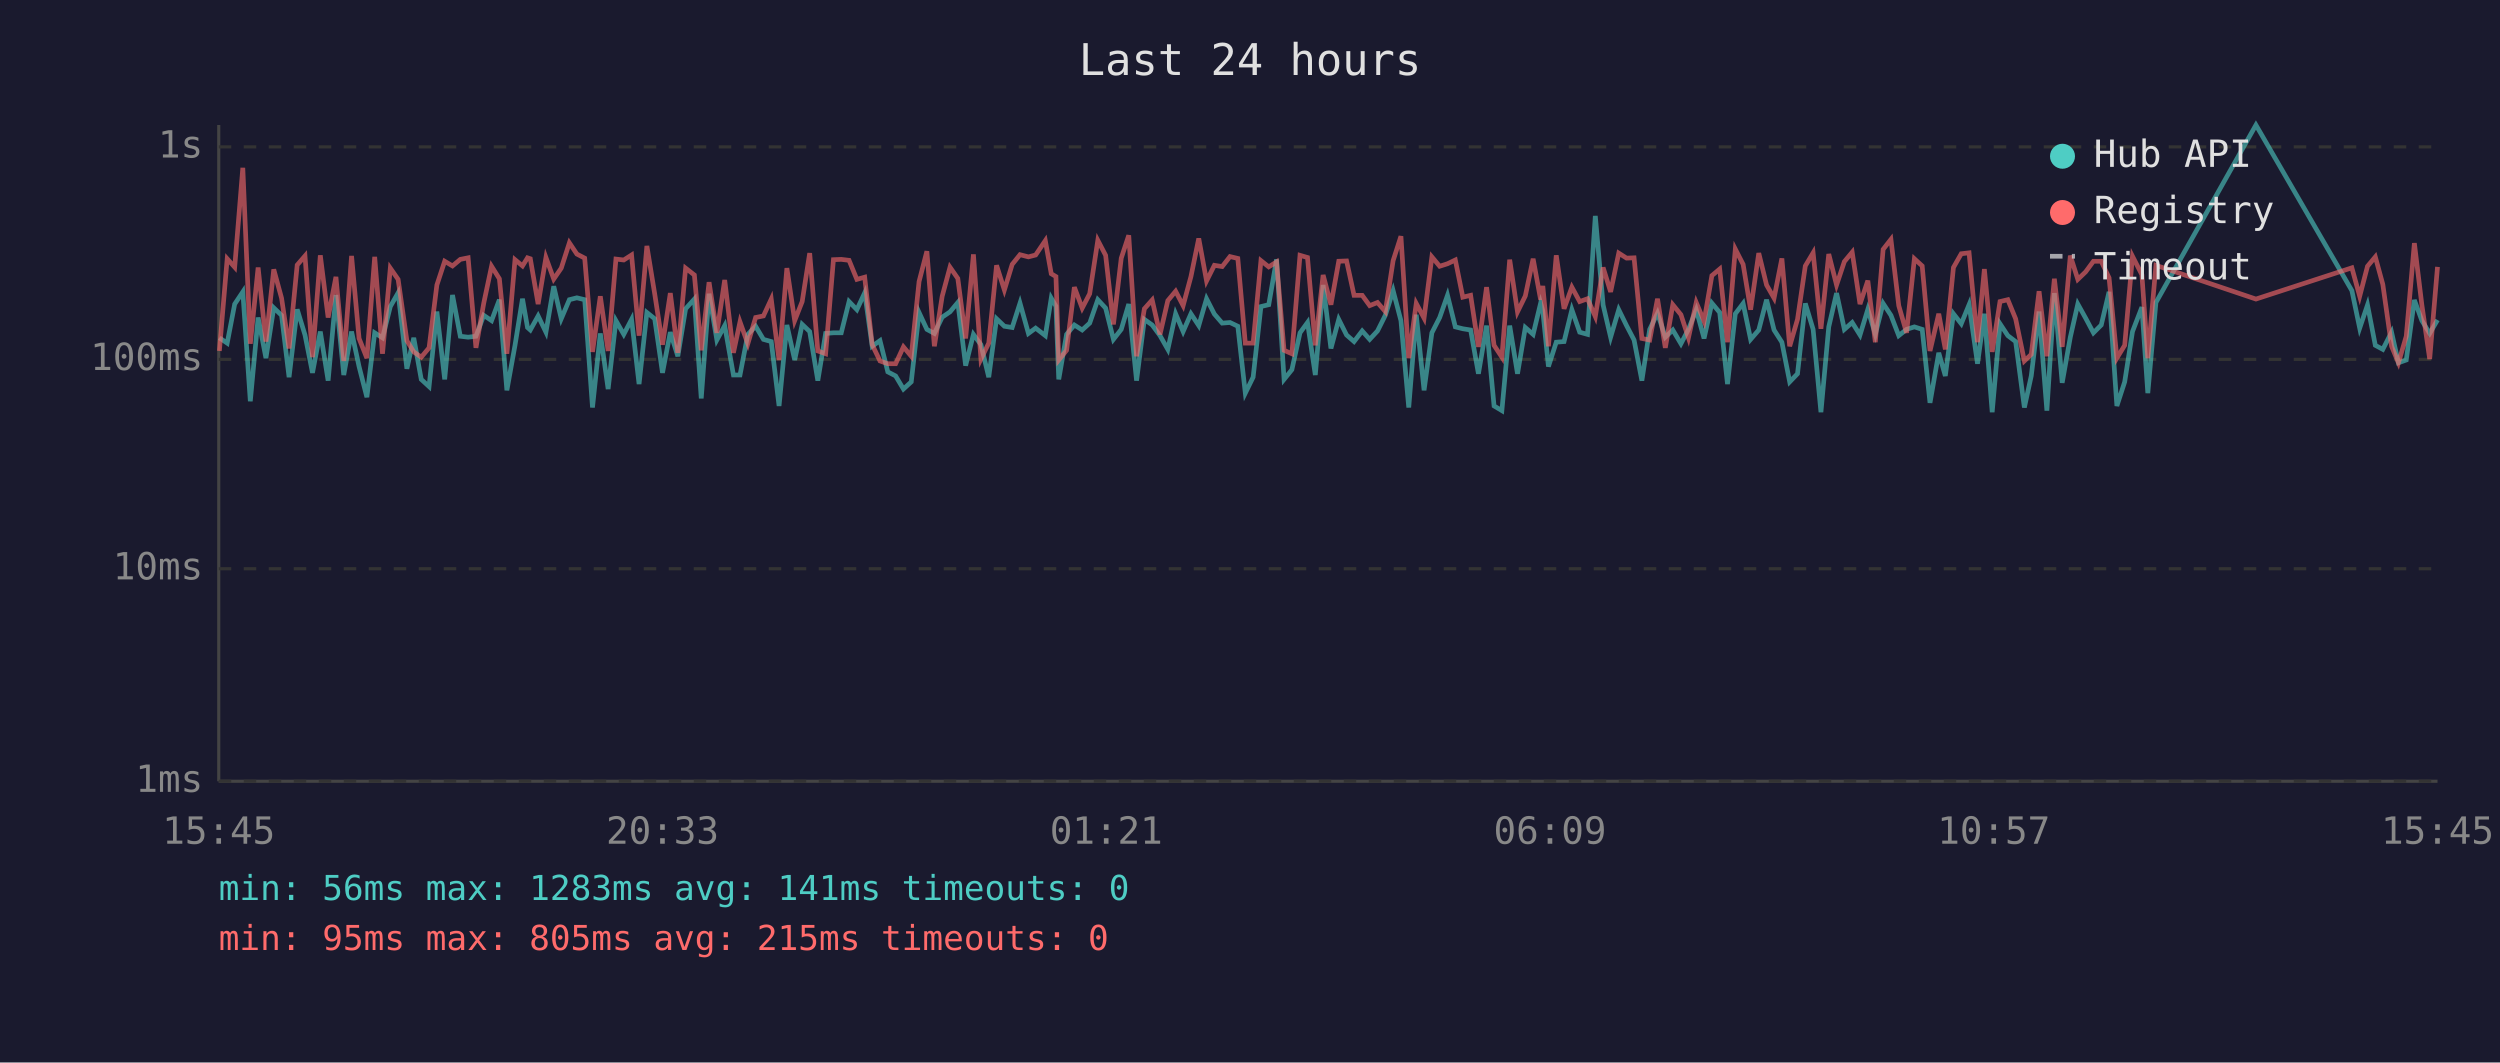
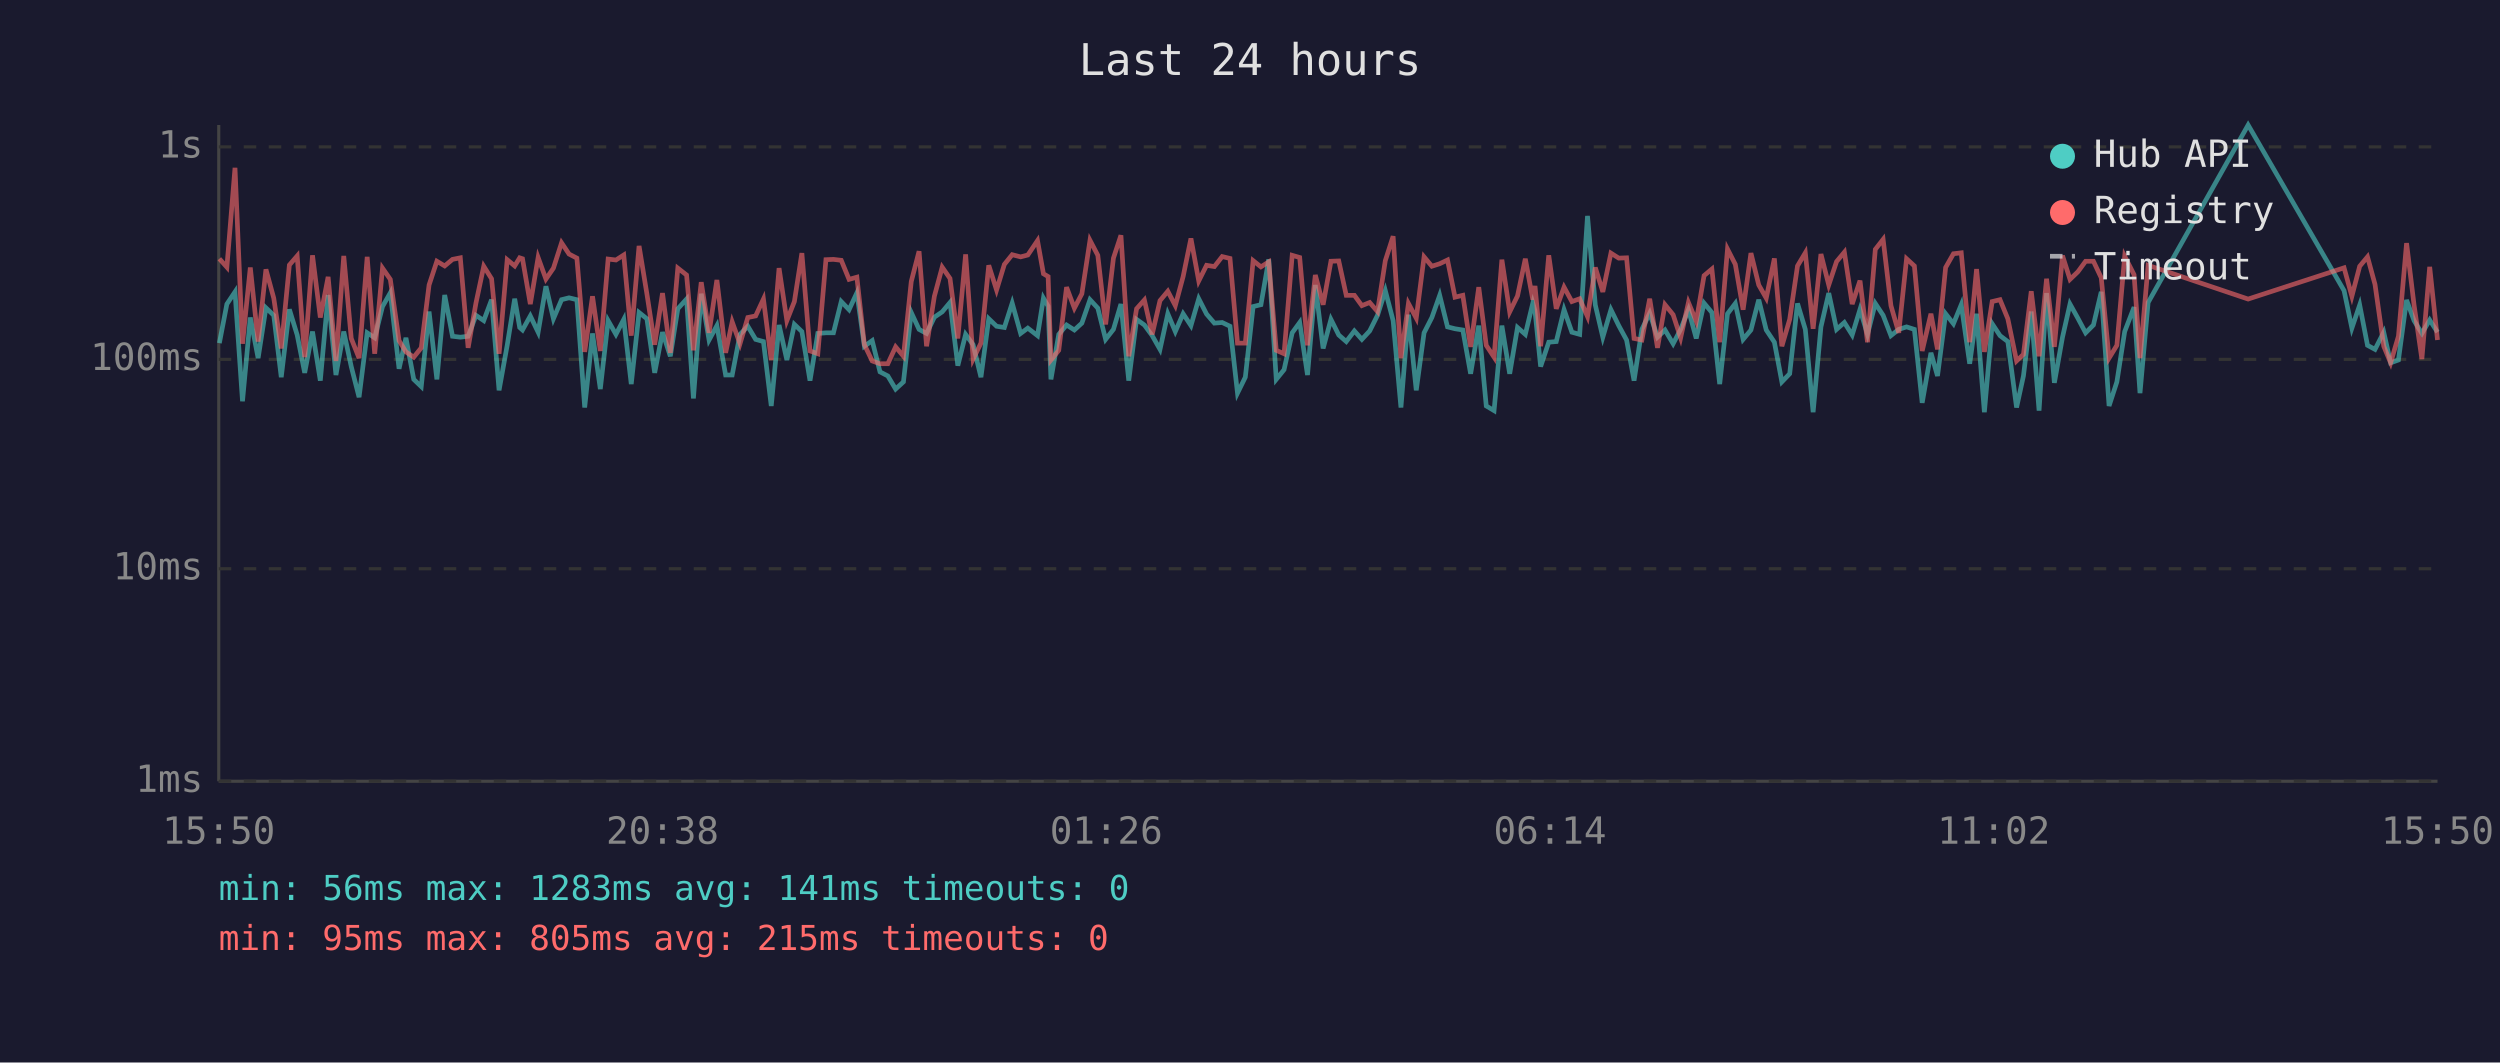
<svg xmlns="http://www.w3.org/2000/svg" viewBox="0 0 800 340" font-family="monospace" font-size="12">
  <rect width="800" height="340" fill="#1a1a2e" />
  <text x="400" y="24" fill="#e0e0e0" font-size="14" text-anchor="middle">Last 24 hours</text>
  <line x1="70" y1="40" x2="70" y2="250" stroke="#444" stroke-width="1" />
  <line x1="70" y1="250" x2="780" y2="250" stroke="#444" stroke-width="1" />
  <line x1="70" y1="250" x2="780" y2="250" stroke="#333" stroke-width="1" stroke-dasharray="4" />
  <text x="65" y="250" fill="#888" text-anchor="end" dominant-baseline="middle">1ms</text>
  <line x1="70" y1="182" x2="780" y2="182" stroke="#333" stroke-width="1" stroke-dasharray="4" />
  <text x="65" y="182" fill="#888" text-anchor="end" dominant-baseline="middle">10ms</text>
  <line x1="70" y1="115" x2="780" y2="115" stroke="#333" stroke-width="1" stroke-dasharray="4" />
  <text x="65" y="115" fill="#888" text-anchor="end" dominant-baseline="middle">100ms</text>
  <line x1="70" y1="47" x2="780" y2="47" stroke="#333" stroke-width="1" stroke-dasharray="4" />
  <text x="65" y="47" fill="#888" text-anchor="end" dominant-baseline="middle">1s</text>
-   <text x="70" y="270" fill="#888" text-anchor="middle">15:45</text>
-   <text x="212" y="270" fill="#888" text-anchor="middle">20:33</text>
-   <text x="354" y="270" fill="#888" text-anchor="middle">01:21</text>
-   <text x="496" y="270" fill="#888" text-anchor="middle">06:09</text>
-   <text x="638" y="270" fill="#888" text-anchor="middle">10:57</text>
-   <text x="780" y="270" fill="#888" text-anchor="middle">15:45</text>
-   <polyline points="70.2,108.1 72.7,109.8 75.1,97.3 77.7,93.4 80.1,128.4 82.6,101.6 85.1,114.6 87.6,98.5 90.1,100.9 92.5,120.7 95.1,99.0 97.6,107.2 100.0,119.3 102.5,106.1 105.0,121.8 107.5,94.4 110.0,120.0 112.5,106.1 114.9,117.3 117.4,127.1 119.9,106.5 122.4,108.1 124.9,98.1 127.4,93.7 130.2,118.0 132.4,108.1 134.8,121.4 137.3,123.7 139.8,99.7 142.3,121.4 144.8,94.4 147.3,107.6 149.8,107.9 152.3,107.6 154.8,100.9 157.3,102.6 159.8,95.9 162.2,124.9 164.8,110.5 167.2,95.6 168.8,104.8 169.7,105.6 172.2,101.1 174.7,106.3 177.2,91.6 179.6,102.0 182.2,95.9 184.6,95.3 187.1,95.9 189.6,130.4 192.1,106.7 194.6,124.5 197.1,102.6 199.6,107.0 202.1,102.2 204.5,122.9 207.0,100.0 209.5,102.0 212.0,119.3 214.5,106.3 216.9,114.0 219.4,98.8 222.2,95.7 224.4,127.5 226.9,94.0 229.4,108.8 231.9,104.2 234.7,120.0 236.8,120.0 239.3,107.0 241.8,104.4 244.3,108.6 246.8,109.3 249.3,129.9 251.8,104.0 254.3,115.2 256.7,103.8 259.1,106.1 261.7,121.8 264.2,106.7 266.7,106.5 269.2,106.5 271.7,96.5 274.2,99.1 276.7,93.7 279.1,110.8 281.6,109.0 284.1,119.0 286.6,120.3 289.1,124.5 291.6,122.2 294.1,100.0 296.6,105.4 299.0,106.7 301.5,101.5 304.0,99.8 306.5,96.8 309.0,117.0 311.5,107.0 313.9,110.3 316.4,120.7 318.9,102.0 321.4,104.4 323.9,104.8 326.4,97.0 329.1,106.7 331.4,105.0 334.5,107.4 336.4,95.4 337.9,98.0 338.8,121.4 341.3,107.0 343.8,104.0 346.3,105.6 348.7,103.4 351.3,95.9 353.8,98.6 356.3,108.6 358.8,105.4 361.2,97.3 363.7,121.8 366.2,102.2 368.7,104.0 371.2,107.4 373.7,111.8 376.2,100.4 378.6,106.1 381.1,100.4 383.6,104.2 386.1,95.6 388.6,100.5 391.1,103.4 393.6,103.2 396.1,104.4 398.5,125.8 401.0,120.7 403.5,98.1 406.0,97.5 408.5,83.0 410.9,121.4 413.4,118.3 416.0,106.5 418.4,103.2 420.9,120.0 423.4,91.2 425.9,111.5 428.4,102.2 430.9,107.2 433.3,109.3 435.9,105.9 438.3,108.6 440.8,105.9 443.3,100.9 445.8,93.0 448.3,102.6 450.8,130.4 453.2,100.7 455.7,124.9 458.2,106.5 460.7,101.6 463.2,94.5 465.7,104.6 468.1,105.2 470.6,105.6 473.1,119.6 475.7,104.2 478.1,129.9 480.6,131.4 483.1,104.2 485.6,119.6 488.1,104.8 490.6,107.0 493.0,97.0 493.7,99.5 495.5,117.3 498.0,109.5 500.5,109.3 503.0,99.1 505.5,106.3 508.0,107.0 510.5,69.1 513.0,97.6 515.4,107.9 518.0,99.1 520.5,104.2 522.9,108.8 525.4,121.8 527.9,105.4 530.4,100.2 532.9,107.9 535.3,105.6 537.9,110.0 540.3,105.4 542.8,99.1 545.3,108.3 547.8,97.0 550.3,100.0 552.8,122.9 555.3,100.4 557.8,97.1 560.2,108.6 562.8,105.6 565.3,95.9 567.7,105.6 570.2,109.5 572.7,122.2 575.2,119.6 577.7,97.1 580.2,105.4 582.7,131.9 585.2,104.6 587.7,93.8 590.2,105.4 592.7,103.2 595.2,107.2 597.7,99.0 600.1,107.0 602.6,97.1 605.1,100.9 607.6,107.4 610.1,105.4 612.6,104.6 615.1,105.4 617.6,128.9 620.4,112.9 622.5,120.3 625.1,100.4 627.6,103.6 630.1,97.5 632.8,116.4 635.0,100.4 637.5,131.9 640.0,103.6 642.5,107.4 645.0,109.3 647.8,130.4 650.0,120.3 652.5,99.7 655.0,131.4 657.4,93.8 659.9,122.5 662.5,107.9 664.9,97.3 667.4,101.8 669.9,106.5 672.4,104.0 674.9,93.4 677.4,129.9 679.9,122.2 682.4,106.1 685.4,98.3 687.3,125.8 689.9,96.8 721.9,40.0 752.6,93.0 755.1,105.0 757.6,97.6 760.1,110.5 762.5,111.8 765.3,106.3 767.5,116.1 770.0,115.2 772.6,96.0 775.0,102.6 777.5,106.7 780.0,102.4" fill="none" stroke="#4ecdc4" stroke-width="1.5" opacity="0.6" />
-   <polyline points="70.2,112.3 72.7,82.8 75.1,85.5 77.7,53.7 80.1,110.0 82.6,85.6 85.1,109.3 87.6,86.2 90.1,95.4 92.5,111.5 95.1,84.8 97.6,81.9 100.0,114.3 102.5,81.7 105.0,101.6 107.5,88.6 110.0,115.5 112.5,81.9 114.9,108.3 117.4,114.6 119.9,82.2 122.4,113.2 124.9,85.8 127.4,89.4 130.2,109.0 132.4,112.6 134.8,114.3 137.3,111.3 139.8,91.2 142.3,83.6 144.8,85.1 147.3,83.0 149.8,82.5 152.3,111.3 154.8,97.0 157.3,85.2 159.8,89.2 162.2,113.2 164.8,83.1 167.2,85.1 168.8,82.5 169.7,82.8 172.2,97.3 174.7,82.4 177.2,89.3 179.6,85.8 182.2,77.7 184.6,81.3 187.1,82.6 189.6,112.6 192.1,94.8 194.6,112.3 197.1,82.9 199.6,83.2 202.1,81.6 204.5,107.4 207.0,78.7 209.5,94.0 212.0,110.3 214.5,93.8 216.9,112.9 219.4,85.8 222.2,88.0 224.4,112.1 226.9,90.3 229.4,106.5 231.9,89.6 234.7,112.9 236.8,103.0 239.3,110.0 241.8,101.6 244.3,101.1 246.8,95.7 249.3,115.2 251.8,85.8 254.3,102.6 256.7,96.5 259.1,81.0 261.7,112.3 264.2,113.2 266.7,83.1 269.2,83.0 271.7,83.3 274.2,89.4 276.7,88.7 279.1,110.3 281.6,115.5 284.1,116.4 286.6,116.4 289.1,111.0 291.6,114.0 294.1,90.1 296.6,80.4 299.0,110.8 301.5,94.8 304.0,85.5 306.5,89.1 309.0,108.3 311.5,81.4 313.9,114.9 316.4,109.8 318.9,84.9 321.4,92.8 323.9,84.6 326.4,81.5 329.1,82.2 331.4,81.6 334.5,77.0 336.4,87.6 337.9,88.5 338.8,115.2 341.3,112.1 343.8,91.9 346.3,98.6 348.7,94.0 351.3,76.9 353.8,81.7 356.3,103.8 358.8,82.6 361.2,75.3 363.7,114.0 366.2,98.8 368.7,96.0 371.2,107.0 373.7,96.2 376.2,93.2 378.6,97.8 381.1,88.5 383.6,76.3 386.1,89.9 388.6,84.9 391.1,85.3 393.6,82.1 396.1,82.7 398.5,109.8 401.0,109.8 403.5,83.4 406.0,85.4 408.5,83.8 410.9,112.1 413.4,113.2 416.0,81.7 418.4,82.4 420.9,110.5 423.4,88.0 425.9,97.5 428.4,83.6 430.9,83.5 433.3,94.5 435.9,94.5 438.3,97.8 440.8,96.8 443.3,99.7 445.8,83.4 448.3,75.6 450.8,114.6 453.2,97.1 455.7,101.8 458.2,82.2 460.7,85.2 463.2,84.4 465.7,83.2 468.1,95.1 470.6,94.5 473.1,111.0 475.7,91.9 478.1,110.5 480.6,114.3 483.1,83.1 485.6,99.8 488.1,94.7 490.6,82.8 493.0,95.9 493.7,91.5 495.5,110.8 498.0,81.7 500.5,98.8 503.0,91.9 505.5,96.5 508.0,95.6 510.5,101.3 513.0,85.6 515.4,93.4 518.0,81.0 520.5,82.6 522.9,82.5 525.4,108.3 527.9,108.8 530.4,95.6 532.9,111.3 535.3,97.5 537.9,100.7 540.3,108.1 542.8,96.8 545.3,102.8 547.8,88.2 550.3,86.1 552.8,109.5 555.3,79.7 557.8,84.6 560.2,99.1 562.8,81.0 565.3,91.2 567.7,95.4 570.2,82.7 572.7,110.8 575.2,102.2 577.7,85.1 580.2,80.9 582.7,105.2 585.2,81.3 587.7,91.2 590.2,83.7 592.7,80.7 595.2,97.3 597.7,89.8 600.1,109.5 602.6,79.8 605.1,76.6 607.6,97.8 610.1,106.5 612.6,82.8 615.1,85.1 617.6,112.3 620.4,100.4 622.5,111.8 625.1,85.6 627.6,81.2 630.1,80.9 632.8,109.5 635.0,86.1 637.5,112.6 640.0,96.5 642.5,95.9 645.0,102.0 647.8,115.5 650.0,113.4 652.5,93.2 655.0,114.0 657.4,89.2 659.9,111.0 662.5,81.8 664.9,89.4 667.4,87.0 669.9,83.6 672.4,83.6 674.9,88.9 677.4,114.6 679.9,110.5 682.4,82.0 685.4,87.9 687.3,114.6 689.9,84.9 721.9,95.7 752.6,85.7 755.1,94.8 757.6,85.2 760.1,82.2 762.5,91.0 765.3,110.8 767.5,116.1 770.0,107.6 772.6,77.8 775.0,97.6 777.5,114.9 780.0,85.4" fill="none" stroke="#ff6b6b" stroke-width="1.5" opacity="0.6" />
+   <text x="70" y="270" fill="#888" text-anchor="middle">15:50</text>
+   <text x="212" y="270" fill="#888" text-anchor="middle">20:38</text>
+   <text x="354" y="270" fill="#888" text-anchor="middle">01:26</text>
+   <text x="496" y="270" fill="#888" text-anchor="middle">06:14</text>
+   <text x="638" y="270" fill="#888" text-anchor="middle">11:02</text>
+   <text x="780" y="270" fill="#888" text-anchor="middle">15:50</text>
+   <polyline points="70.2,109.8 72.6,97.3 75.2,93.4 77.6,128.4 80.1,101.6 82.6,114.6 85.1,98.5 87.6,100.9 90.0,120.7 92.6,99.0 95.1,107.2 97.5,119.3 100.0,106.1 102.5,121.8 105.0,94.4 107.5,120.0 110.0,106.1 112.4,117.3 114.9,127.1 117.5,106.5 119.9,108.1 122.4,98.1 124.9,93.7 127.7,118.0 129.9,108.1 132.4,121.4 134.8,123.7 137.3,99.7 139.8,121.4 142.3,94.4 144.8,107.6 147.3,107.9 149.8,107.6 152.3,100.9 154.8,102.6 157.3,95.9 159.7,124.9 162.3,110.5 164.7,95.6 166.3,104.8 167.2,105.6 169.7,101.1 172.2,106.3 174.7,91.6 177.1,102.0 179.7,95.9 182.1,95.3 184.6,95.9 187.1,130.4 189.6,106.7 192.1,124.5 194.6,102.6 197.1,107.0 199.6,102.2 202.0,122.9 204.5,100.0 207.0,102.0 209.5,119.3 212.0,106.3 214.5,114.0 216.9,98.8 219.7,95.7 221.9,127.5 224.4,94.0 226.9,108.8 229.4,104.2 232.2,120.0 234.3,120.0 236.8,107.0 239.3,104.4 241.8,108.6 244.3,109.3 246.8,129.9 249.3,104.0 251.8,115.2 254.2,103.8 256.6,106.1 259.2,121.8 261.7,106.7 264.3,106.5 266.7,106.5 269.2,96.5 271.7,99.1 274.2,93.7 276.6,110.8 279.1,109.0 281.6,119.0 284.1,120.3 286.6,124.5 289.1,122.2 291.6,100.0 294.1,105.4 296.5,106.7 299.0,101.5 301.5,99.8 304.0,96.8 306.5,117.0 309.0,107.0 311.4,110.3 313.9,120.7 316.4,102.0 318.9,104.4 321.4,104.8 323.9,97.0 326.6,106.7 328.9,105.0 332.0,107.4 333.9,95.4 335.4,98.0 336.3,121.4 338.8,107.0 341.3,104.0 343.8,105.6 346.2,103.4 348.8,95.9 351.3,98.6 353.8,108.6 356.3,105.4 358.7,97.3 361.2,121.8 363.7,102.2 366.2,104.0 368.7,107.4 371.2,111.8 373.7,100.4 376.1,106.1 378.6,100.4 381.1,104.2 383.6,95.6 386.1,100.5 388.6,103.4 391.1,103.2 393.6,104.4 396.0,125.8 398.5,120.7 401.0,98.1 403.5,97.5 406.0,83.0 408.4,121.4 410.9,118.3 413.5,106.5 415.9,103.2 418.4,120.0 420.9,91.2 423.4,111.5 425.9,102.2 428.4,107.2 430.8,109.3 433.4,105.9 435.8,108.6 438.3,105.9 440.8,100.9 443.3,93.0 445.8,102.6 448.3,130.4 450.7,100.7 453.2,124.9 455.7,106.5 458.2,101.6 460.7,94.5 463.2,104.6 465.6,105.2 468.1,105.6 470.6,119.6 473.2,104.2 475.6,129.9 478.1,131.4 480.6,104.2 483.1,119.6 485.6,104.8 488.1,107.0 490.5,97.0 491.2,99.5 493.0,117.3 495.6,109.5 498.0,109.3 500.5,99.1 503.0,106.3 505.5,107.0 508.0,69.1 510.5,97.6 512.9,107.9 515.5,99.1 518.0,104.2 520.5,108.8 522.9,121.8 525.4,105.4 527.9,100.2 530.4,107.9 532.8,105.6 535.4,110.0 537.8,105.4 540.3,99.1 542.8,108.3 545.3,97.0 547.8,100.0 550.3,122.9 552.8,100.4 555.3,97.1 557.8,108.6 560.3,105.6 562.8,95.9 565.2,105.6 567.8,109.5 570.2,122.2 572.7,119.6 575.2,97.1 577.7,105.4 580.2,131.9 582.7,104.6 585.2,93.8 587.7,105.4 590.2,103.2 592.7,107.2 595.2,99.0 597.6,107.0 600.1,97.1 602.6,100.9 605.1,107.4 607.6,105.4 610.1,104.6 612.6,105.4 615.1,128.9 617.9,112.9 620.0,120.3 622.6,100.4 625.1,103.6 627.6,97.5 630.3,116.4 632.5,100.4 635.0,131.9 637.5,103.6 640.0,107.4 642.5,109.3 645.3,130.4 647.5,120.3 650.0,99.7 652.5,131.4 654.9,93.8 657.4,122.5 660.0,107.9 662.4,97.3 664.9,101.8 667.4,106.5 669.9,104.0 672.4,93.4 674.9,129.9 677.4,122.2 679.9,106.1 682.9,98.3 684.8,125.8 687.4,96.8 719.4,40.0 750.1,93.0 752.6,105.0 755.1,97.6 757.6,110.5 760.0,111.8 762.8,106.3 765.0,116.1 767.5,115.2 770.1,96.0 772.5,102.6 775.0,106.7 777.5,102.4 780.0,106.3" fill="none" stroke="#4ecdc4" stroke-width="1.5" opacity="0.6" />
+   <polyline points="70.2,82.8 72.6,85.5 75.2,53.7 77.6,110.0 80.1,85.6 82.6,109.3 85.1,86.2 87.6,95.4 90.0,111.5 92.6,84.8 95.1,81.9 97.5,114.3 100.0,81.7 102.5,101.6 105.0,88.6 107.5,115.5 110.0,81.9 112.4,108.3 114.9,114.6 117.5,82.2 119.9,113.2 122.4,85.8 124.9,89.4 127.7,109.0 129.9,112.6 132.4,114.3 134.8,111.3 137.3,91.2 139.8,83.6 142.3,85.1 144.8,83.0 147.3,82.5 149.8,111.3 152.3,97.0 154.8,85.2 157.3,89.2 159.7,113.2 162.3,83.1 164.7,85.1 166.3,82.5 167.2,82.8 169.7,97.3 172.2,82.4 174.7,89.3 177.1,85.8 179.7,77.7 182.1,81.3 184.6,82.6 187.1,112.6 189.6,94.8 192.1,112.3 194.6,82.9 197.1,83.2 199.6,81.6 202.0,107.4 204.5,78.7 207.0,94.0 209.5,110.3 212.0,93.8 214.5,112.9 216.9,85.8 219.7,88.0 221.9,112.1 224.4,90.3 226.9,106.5 229.4,89.6 232.2,112.9 234.3,103.0 236.8,110.0 239.3,101.6 241.8,101.1 244.3,95.7 246.8,115.2 249.3,85.8 251.8,102.6 254.2,96.5 256.6,81.0 259.2,112.3 261.7,113.2 264.3,83.1 266.7,83.0 269.2,83.3 271.7,89.4 274.2,88.7 276.6,110.3 279.1,115.5 281.6,116.4 284.1,116.4 286.6,111.0 289.1,114.0 291.6,90.1 294.1,80.4 296.5,110.8 299.0,94.8 301.5,85.5 304.0,89.1 306.5,108.3 309.0,81.4 311.4,114.9 313.9,109.8 316.4,84.9 318.9,92.8 321.4,84.6 323.9,81.5 326.6,82.2 328.9,81.6 332.0,77.0 333.9,87.6 335.4,88.5 336.3,115.2 338.8,112.1 341.3,91.9 343.8,98.6 346.2,94.0 348.8,76.9 351.3,81.7 353.8,103.8 356.3,82.6 358.7,75.3 361.2,114.0 363.7,98.8 366.2,96.0 368.7,107.0 371.2,96.2 373.7,93.2 376.1,97.8 378.6,88.5 381.1,76.3 383.6,89.9 386.1,84.9 388.6,85.3 391.1,82.1 393.6,82.7 396.0,109.8 398.5,109.8 401.0,83.4 403.5,85.4 406.0,83.8 408.4,112.1 410.9,113.2 413.5,81.7 415.9,82.4 418.4,110.5 420.9,88.0 423.4,97.5 425.9,83.6 428.4,83.5 430.8,94.5 433.4,94.5 435.8,97.8 438.3,96.8 440.8,99.7 443.3,83.4 445.8,75.6 448.3,114.6 450.7,97.1 453.2,101.8 455.7,82.2 458.2,85.2 460.7,84.4 463.2,83.2 465.6,95.1 468.1,94.5 470.6,111.0 473.2,91.9 475.6,110.5 478.1,114.3 480.6,83.1 483.1,99.8 485.6,94.7 488.1,82.8 490.5,95.9 491.2,91.5 493.0,110.8 495.6,81.7 498.0,98.8 500.5,91.9 503.0,96.5 505.5,95.6 508.0,101.3 510.5,85.6 512.9,93.4 515.5,81.0 518.0,82.6 520.5,82.5 522.9,108.3 525.4,108.8 527.9,95.6 530.4,111.3 532.8,97.5 535.4,100.7 537.8,108.1 540.3,96.8 542.8,102.8 545.3,88.2 547.8,86.1 550.3,109.5 552.8,79.7 555.3,84.6 557.8,99.1 560.3,81.0 562.8,91.2 565.2,95.4 567.8,82.7 570.2,110.8 572.7,102.2 575.2,85.1 577.7,80.9 580.2,105.2 582.7,81.3 585.2,91.2 587.7,83.7 590.2,80.7 592.7,97.3 595.2,89.8 597.6,109.5 600.1,79.8 602.6,76.6 605.1,97.8 607.6,106.5 610.1,82.8 612.6,85.1 615.1,112.3 617.9,100.4 620.0,111.8 622.6,85.6 625.1,81.2 627.6,80.9 630.3,109.5 632.5,86.1 635.0,112.6 637.5,96.5 640.0,95.9 642.5,102.0 645.3,115.5 647.5,113.4 650.0,93.2 652.5,114.0 654.9,89.2 657.4,111.0 660.0,81.8 662.4,89.4 664.9,87.0 667.4,83.6 669.9,83.6 672.4,88.9 674.9,114.6 677.4,110.5 679.9,82.0 682.9,87.9 684.8,114.6 687.4,84.9 719.4,95.7 750.1,85.7 752.6,94.8 755.1,85.2 757.6,82.2 760.0,91.0 762.8,110.8 765.0,116.1 767.5,107.6 770.1,77.8 772.5,97.6 775.0,114.9 777.5,85.4 780.0,108.8" fill="none" stroke="#ff6b6b" stroke-width="1.5" opacity="0.6" />
  <circle cx="660" cy="50" r="4" fill="#4ecdc4" />
  <text x="670" y="50" fill="#e0e0e0" dominant-baseline="middle">Hub API</text>
  <circle cx="660" cy="68" r="4" fill="#ff6b6b" />
  <text x="670" y="68" fill="#e0e0e0" dominant-baseline="middle">Registry</text>
  <line x1="656" y1="82" x2="664" y2="82" stroke="#e0e0e0" stroke-width="1.5" stroke-dasharray="4,3" opacity="0.7" />
  <text x="670" y="86" fill="#e0e0e0" dominant-baseline="middle">Timeout</text>
  <text x="70" y="288" fill="#4ecdc4" font-size="11">min: 56ms  max: 1283ms  avg: 141ms  timeouts: 0</text>
  <text x="70" y="304" fill="#ff6b6b" font-size="11">min: 95ms  max: 805ms  avg: 215ms  timeouts: 0</text>
</svg>
